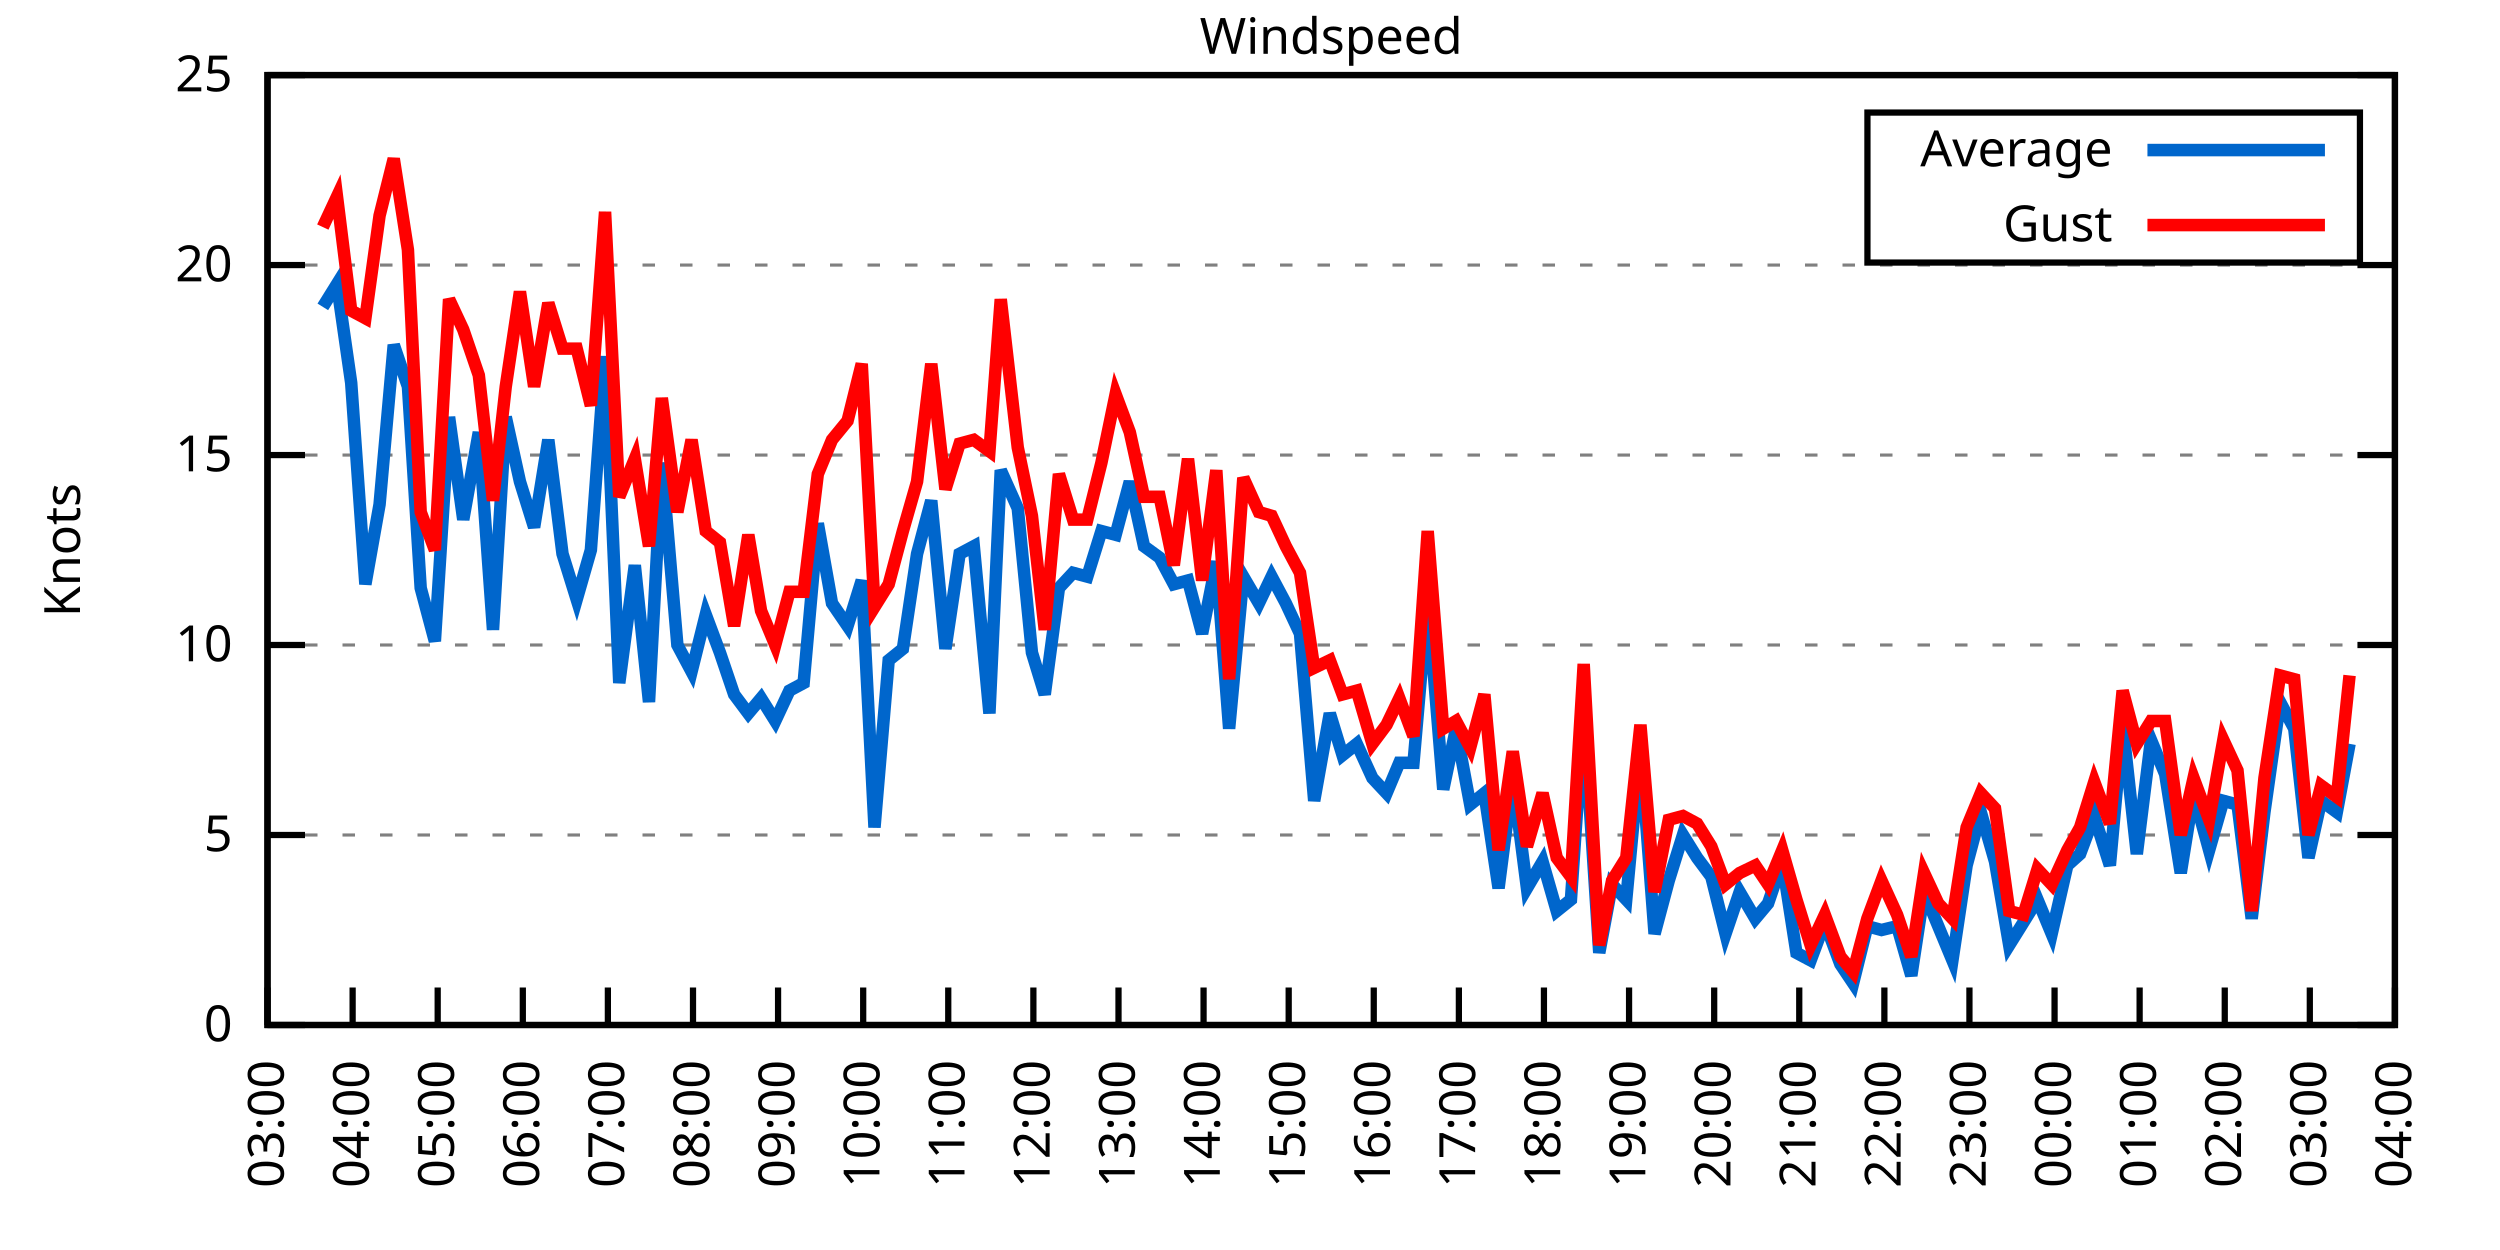
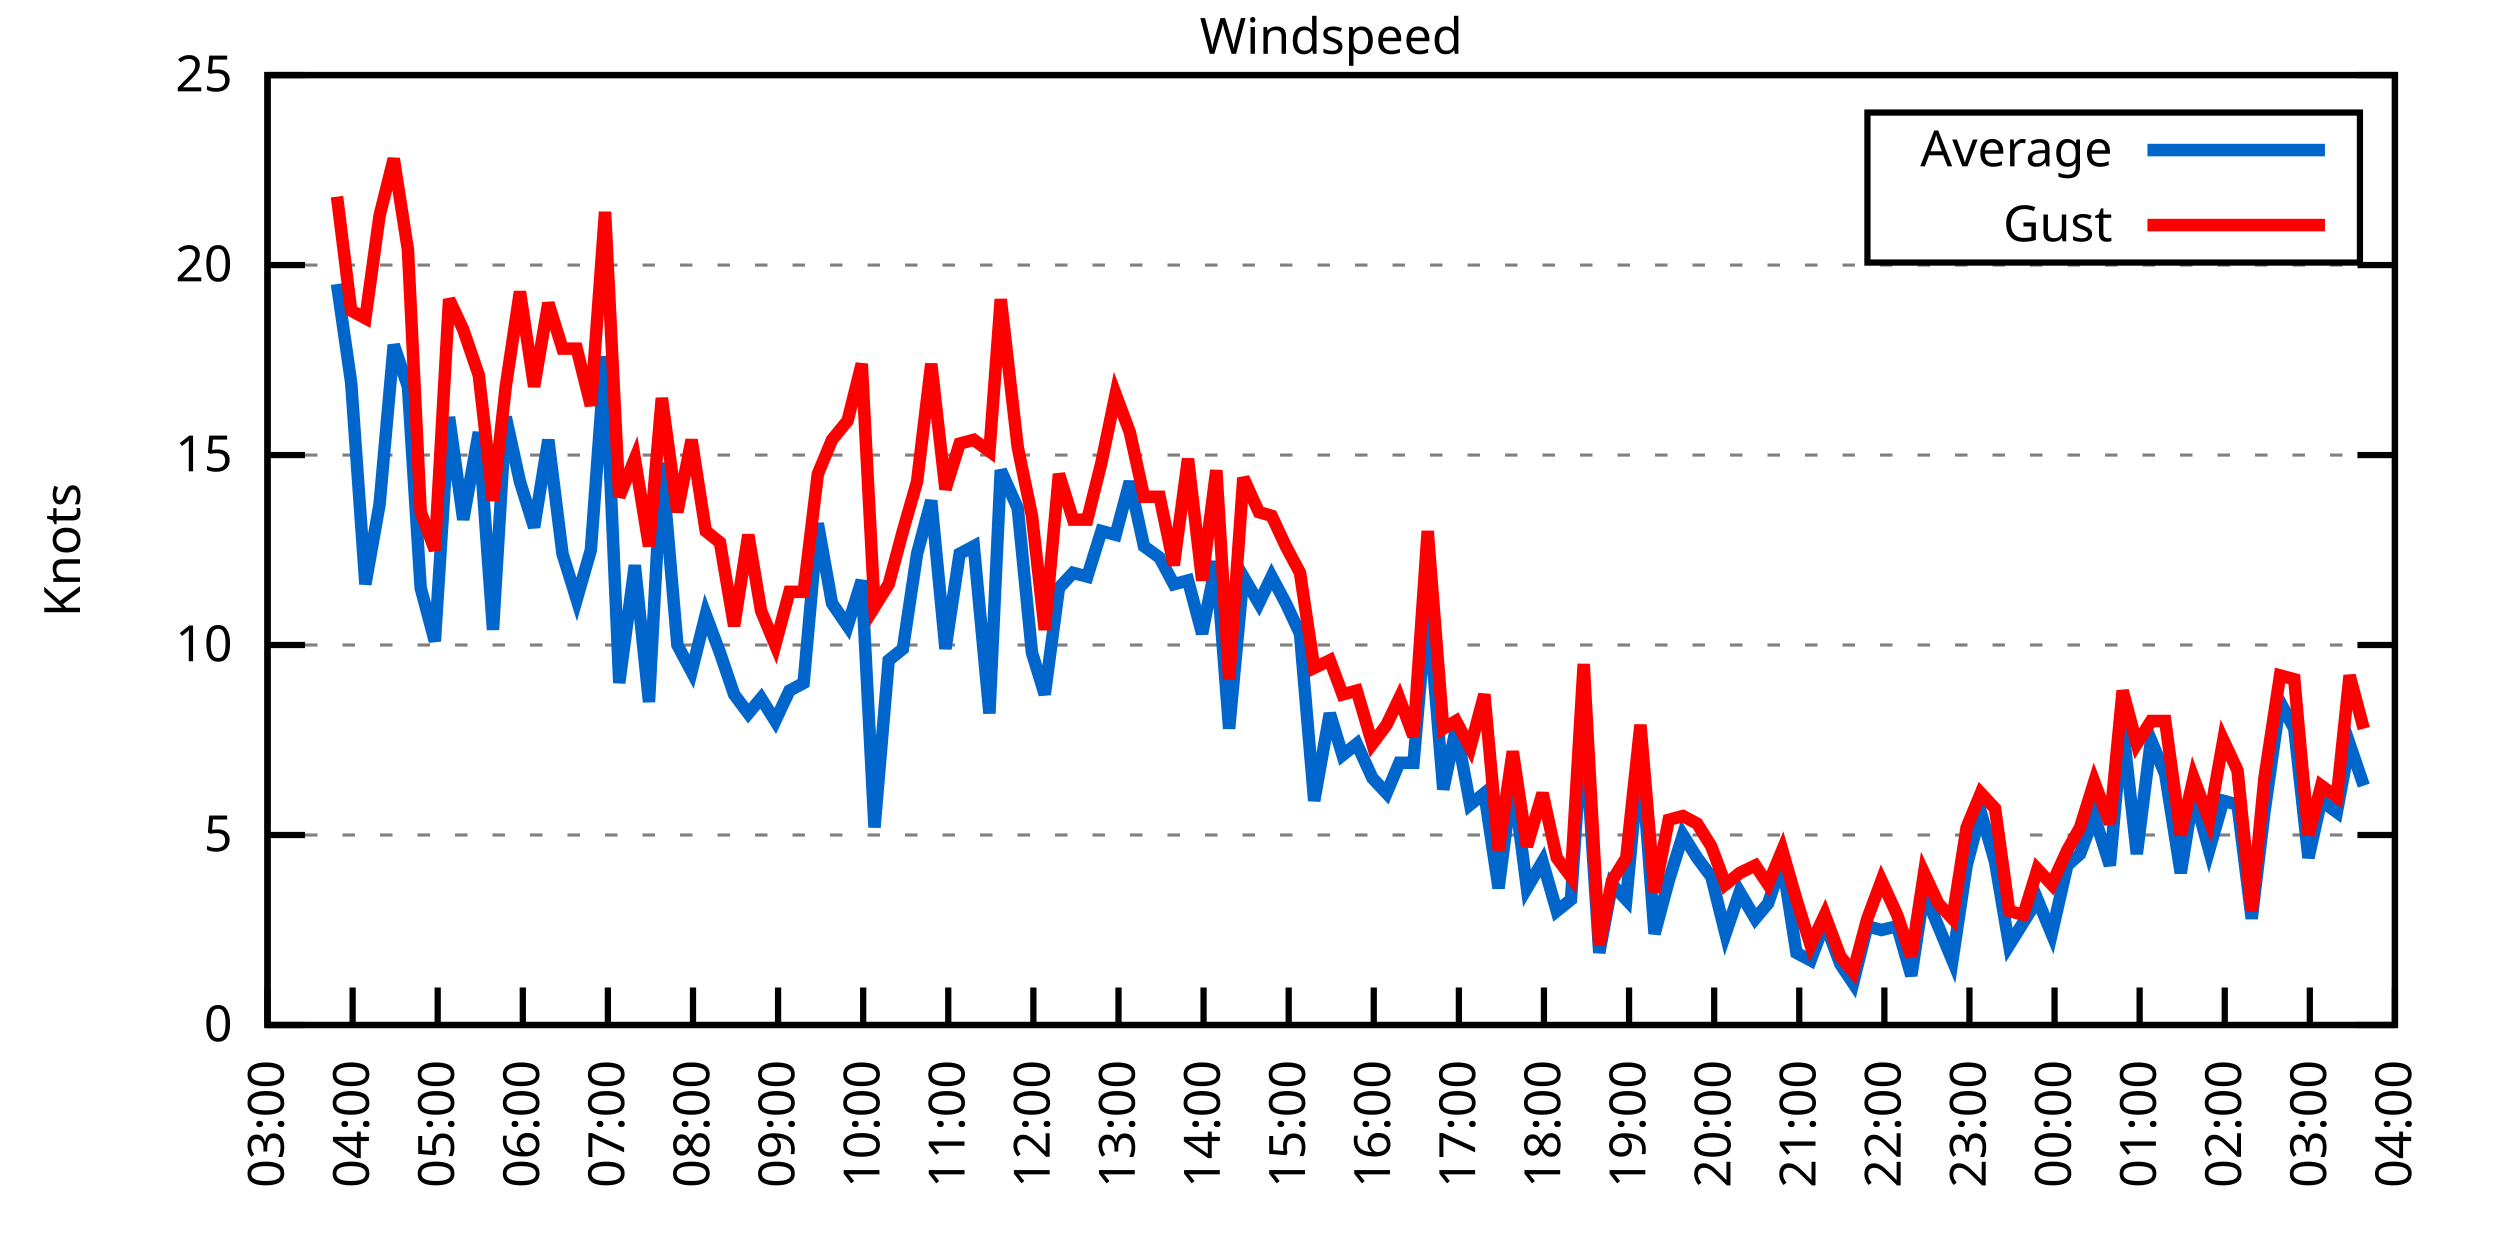
<svg xmlns="http://www.w3.org/2000/svg" xmlns:xlink="http://www.w3.org/1999/xlink" width="400" height="200" viewBox="0 0 400 200">
  <g id="gnuplot_canvas">
    <rect x="0" y="0" width="400" height="200" fill="none" />
    <defs>
      <circle id="gpDot" r="0.5" stroke-width="0.5" stroke="currentColor" />
      <path id="gpPt0" stroke-width="0.333" stroke="currentColor" d="M-1,0 h2 M0,-1 v2" />
      <path id="gpPt1" stroke-width="0.333" stroke="currentColor" d="M-1,-1 L1,1 M1,-1 L-1,1" />
      <path id="gpPt2" stroke-width="0.333" stroke="currentColor" d="M-1,0 L1,0 M0,-1 L0,1 M-1,-1 L1,1 M-1,1 L1,-1" />
      <rect id="gpPt3" stroke-width="0.333" stroke="currentColor" x="-1" y="-1" width="2" height="2" />
      <rect id="gpPt4" stroke-width="0.333" stroke="currentColor" fill="currentColor" x="-1" y="-1" width="2" height="2" />
      <circle id="gpPt5" stroke-width="0.333" stroke="currentColor" cx="0" cy="0" r="1" />
      <use xlink:href="#gpPt5" id="gpPt6" fill="currentColor" stroke="none" />
      <path id="gpPt7" stroke-width="0.333" stroke="currentColor" d="M0,-1.33 L-1.33,0.67 L1.33,0.67 z" />
      <use xlink:href="#gpPt7" id="gpPt8" fill="currentColor" stroke="none" />
      <use xlink:href="#gpPt7" id="gpPt9" stroke="currentColor" transform="rotate(180)" />
      <use xlink:href="#gpPt9" id="gpPt10" fill="currentColor" stroke="none" />
      <use xlink:href="#gpPt3" id="gpPt11" stroke="currentColor" transform="rotate(45)" />
      <use xlink:href="#gpPt11" id="gpPt12" fill="currentColor" stroke="none" />
      <path id="gpPt13" stroke-width="0.333" stroke="currentColor" d="M0,1.330 L1.265,0.411 L0.782,-1.067 L-0.782,-1.076 L-1.265,0.411 z" />
      <use xlink:href="#gpPt13" id="gpPt14" fill="currentColor" stroke="none" />
      <filter id="textbox" filterUnits="objectBoundingBox" x="0" y="0" height="1" width="1">
        <feFlood flood-color="white" flood-opacity="1" result="bgnd" />
        <feComposite in="SourceGraphic" in2="bgnd" operator="atop" />
      </filter>
      <filter id="greybox" filterUnits="objectBoundingBox" x="0" y="0" height="1" width="1">
        <feFlood flood-color="lightgrey" flood-opacity="1" result="grey" />
        <feComposite in="SourceGraphic" in2="grey" operator="atop" />
      </filter>
    </defs>
    <g fill="none" color="white" stroke="currentColor" stroke-width="1.00" stroke-linecap="butt" stroke-linejoin="miter">
</g>
    <g fill="none" color="black" stroke="currentColor" stroke-width="1.00" stroke-linecap="butt" stroke-linejoin="miter">
      <g stroke="none" shape-rendering="crispEdges">
        <polygon fill="rgb(255, 255, 255)" points="42.80,164.00 383.18,164.00 383.18,12.02 42.80,12.02 " />
      </g>
    </g>
    <g fill="none" color="black" stroke="currentColor" stroke-width="1.00" stroke-linecap="butt" stroke-linejoin="miter">
</g>
    <g fill="none" color="black" stroke="black" stroke-width="0.50" stroke-linecap="butt" stroke-linejoin="miter">
</g>
    <g fill="none" color="gray" stroke="currentColor" stroke-width="0.50" stroke-linecap="butt" stroke-linejoin="miter">
      <path stroke="gray" stroke-dasharray="2,4" class="gridline" d="M42.80,164.00 L383.19,164.00  " />
    </g>
    <g fill="none" color="gray" stroke="gray" stroke-width="1.00" stroke-linecap="butt" stroke-linejoin="miter">
</g>
    <g fill="none" color="black" stroke="currentColor" stroke-width="1.00" stroke-linecap="butt" stroke-linejoin="miter">
      <path stroke="black" d="M42.80,164.00 L48.80,164.00 M383.19,164.00 L377.19,164.00  " />
      <g transform="translate(37.20,166.60)" stroke="none" fill="black" font-family="Sans" font-size="8.00" text-anchor="end">
        <text>
          <tspan font-family="Sans"> 0</tspan>
        </text>
      </g>
    </g>
    <g fill="none" color="black" stroke="currentColor" stroke-width="1.00" stroke-linecap="butt" stroke-linejoin="miter">
</g>
    <g fill="none" color="black" stroke="black" stroke-width="0.50" stroke-linecap="butt" stroke-linejoin="miter">
</g>
    <g fill="none" color="gray" stroke="currentColor" stroke-width="0.50" stroke-linecap="butt" stroke-linejoin="miter">
      <path stroke="gray" stroke-dasharray="2,4" class="gridline" d="M42.80,133.60 L383.19,133.60  " />
    </g>
    <g fill="none" color="gray" stroke="gray" stroke-width="1.00" stroke-linecap="butt" stroke-linejoin="miter">
</g>
    <g fill="none" color="black" stroke="currentColor" stroke-width="1.00" stroke-linecap="butt" stroke-linejoin="miter">
      <path stroke="black" d="M42.80,133.60 L48.80,133.60 M383.19,133.60 L377.19,133.60  " />
      <g transform="translate(37.20,136.20)" stroke="none" fill="black" font-family="Sans" font-size="8.00" text-anchor="end">
        <text>
          <tspan font-family="Sans"> 5</tspan>
        </text>
      </g>
    </g>
    <g fill="none" color="black" stroke="currentColor" stroke-width="1.00" stroke-linecap="butt" stroke-linejoin="miter">
</g>
    <g fill="none" color="black" stroke="black" stroke-width="0.50" stroke-linecap="butt" stroke-linejoin="miter">
</g>
    <g fill="none" color="gray" stroke="currentColor" stroke-width="0.50" stroke-linecap="butt" stroke-linejoin="miter">
      <path stroke="gray" stroke-dasharray="2,4" class="gridline" d="M42.80,103.20 L383.19,103.20  " />
    </g>
    <g fill="none" color="gray" stroke="gray" stroke-width="1.00" stroke-linecap="butt" stroke-linejoin="miter">
</g>
    <g fill="none" color="black" stroke="currentColor" stroke-width="1.00" stroke-linecap="butt" stroke-linejoin="miter">
      <path stroke="black" d="M42.80,103.20 L48.80,103.20 M383.19,103.20 L377.19,103.20  " />
      <g transform="translate(37.20,105.80)" stroke="none" fill="black" font-family="Sans" font-size="8.00" text-anchor="end">
        <text>
          <tspan font-family="Sans"> 10</tspan>
        </text>
      </g>
    </g>
    <g fill="none" color="black" stroke="currentColor" stroke-width="1.00" stroke-linecap="butt" stroke-linejoin="miter">
</g>
    <g fill="none" color="black" stroke="black" stroke-width="0.50" stroke-linecap="butt" stroke-linejoin="miter">
</g>
    <g fill="none" color="gray" stroke="currentColor" stroke-width="0.50" stroke-linecap="butt" stroke-linejoin="miter">
      <path stroke="gray" stroke-dasharray="2,4" class="gridline" d="M42.80,72.81 L383.19,72.81  " />
    </g>
    <g fill="none" color="gray" stroke="gray" stroke-width="1.00" stroke-linecap="butt" stroke-linejoin="miter">
</g>
    <g fill="none" color="black" stroke="currentColor" stroke-width="1.00" stroke-linecap="butt" stroke-linejoin="miter">
      <path stroke="black" d="M42.80,72.81 L48.80,72.81 M383.19,72.81 L377.19,72.81  " />
      <g transform="translate(37.20,75.41)" stroke="none" fill="black" font-family="Sans" font-size="8.00" text-anchor="end">
        <text>
          <tspan font-family="Sans"> 15</tspan>
        </text>
      </g>
    </g>
    <g fill="none" color="black" stroke="currentColor" stroke-width="1.00" stroke-linecap="butt" stroke-linejoin="miter">
</g>
    <g fill="none" color="black" stroke="black" stroke-width="0.50" stroke-linecap="butt" stroke-linejoin="miter">
</g>
    <g fill="none" color="gray" stroke="currentColor" stroke-width="0.50" stroke-linecap="butt" stroke-linejoin="miter">
      <path stroke="gray" stroke-dasharray="2,4" class="gridline" d="M42.80,42.41 L383.19,42.41  " />
    </g>
    <g fill="none" color="gray" stroke="gray" stroke-width="1.00" stroke-linecap="butt" stroke-linejoin="miter">
</g>
    <g fill="none" color="black" stroke="currentColor" stroke-width="1.00" stroke-linecap="butt" stroke-linejoin="miter">
      <path stroke="black" d="M42.80,42.41 L48.80,42.41 M383.19,42.41 L377.19,42.41  " />
      <g transform="translate(37.20,45.01)" stroke="none" fill="black" font-family="Sans" font-size="8.00" text-anchor="end">
        <text>
          <tspan font-family="Sans"> 20</tspan>
        </text>
      </g>
    </g>
    <g fill="none" color="black" stroke="currentColor" stroke-width="1.00" stroke-linecap="butt" stroke-linejoin="miter">
</g>
    <g fill="none" color="black" stroke="black" stroke-width="0.50" stroke-linecap="butt" stroke-linejoin="miter">
</g>
    <g fill="none" color="gray" stroke="currentColor" stroke-width="0.50" stroke-linecap="butt" stroke-linejoin="miter">
      <path stroke="gray" stroke-dasharray="2,4" class="gridline" d="M42.80,12.01 L383.19,12.01  " />
    </g>
    <g fill="none" color="gray" stroke="gray" stroke-width="1.00" stroke-linecap="butt" stroke-linejoin="miter">
</g>
    <g fill="none" color="black" stroke="currentColor" stroke-width="1.00" stroke-linecap="butt" stroke-linejoin="miter">
      <path stroke="black" d="M42.80,12.01 L48.80,12.01 M383.19,12.01 L377.19,12.01  " />
      <g transform="translate(37.20,14.61)" stroke="none" fill="black" font-family="Sans" font-size="8.00" text-anchor="end">
        <text>
          <tspan font-family="Sans"> 25</tspan>
        </text>
      </g>
    </g>
    <g fill="none" color="black" stroke="currentColor" stroke-width="1.00" stroke-linecap="butt" stroke-linejoin="miter">
      <path stroke="black" d="M42.80,164.00 L42.80,158.00  " />
      <g transform="translate(45.40,169.60) rotate(270.00)" stroke="none" fill="black" font-family="Sans" font-size="8.00" text-anchor="end">
        <text>
          <tspan font-family="Sans">03:00</tspan>
        </text>
      </g>
    </g>
    <g fill="none" color="black" stroke="currentColor" stroke-width="1.00" stroke-linecap="butt" stroke-linejoin="miter">
      <path stroke="black" d="M56.42,164.00 L56.42,158.00  " />
      <g transform="translate(59.02,169.60) rotate(270.00)" stroke="none" fill="black" font-family="Sans" font-size="8.00" text-anchor="end">
        <text>
          <tspan font-family="Sans">04:00</tspan>
        </text>
      </g>
    </g>
    <g fill="none" color="black" stroke="currentColor" stroke-width="1.00" stroke-linecap="butt" stroke-linejoin="miter">
      <path stroke="black" d="M70.03,164.00 L70.03,158.00  " />
      <g transform="translate(72.63,169.60) rotate(270.00)" stroke="none" fill="black" font-family="Sans" font-size="8.00" text-anchor="end">
        <text>
          <tspan font-family="Sans">05:00</tspan>
        </text>
      </g>
    </g>
    <g fill="none" color="black" stroke="currentColor" stroke-width="1.00" stroke-linecap="butt" stroke-linejoin="miter">
      <path stroke="black" d="M83.65,164.00 L83.65,158.00  " />
      <g transform="translate(86.25,169.60) rotate(270.00)" stroke="none" fill="black" font-family="Sans" font-size="8.00" text-anchor="end">
        <text>
          <tspan font-family="Sans">06:00</tspan>
        </text>
      </g>
    </g>
    <g fill="none" color="black" stroke="currentColor" stroke-width="1.00" stroke-linecap="butt" stroke-linejoin="miter">
      <path stroke="black" d="M97.26,164.00 L97.26,158.00  " />
      <g transform="translate(99.86,169.60) rotate(270.00)" stroke="none" fill="black" font-family="Sans" font-size="8.00" text-anchor="end">
        <text>
          <tspan font-family="Sans">07:00</tspan>
        </text>
      </g>
    </g>
    <g fill="none" color="black" stroke="currentColor" stroke-width="1.00" stroke-linecap="butt" stroke-linejoin="miter">
      <path stroke="black" d="M110.88,164.00 L110.88,158.00  " />
      <g transform="translate(113.48,169.60) rotate(270.00)" stroke="none" fill="black" font-family="Sans" font-size="8.00" text-anchor="end">
        <text>
          <tspan font-family="Sans">08:00</tspan>
        </text>
      </g>
    </g>
    <g fill="none" color="black" stroke="currentColor" stroke-width="1.00" stroke-linecap="butt" stroke-linejoin="miter">
      <path stroke="black" d="M124.49,164.00 L124.49,158.00  " />
      <g transform="translate(127.09,169.60) rotate(270.00)" stroke="none" fill="black" font-family="Sans" font-size="8.00" text-anchor="end">
        <text>
          <tspan font-family="Sans">09:00</tspan>
        </text>
      </g>
    </g>
    <g fill="none" color="black" stroke="currentColor" stroke-width="1.00" stroke-linecap="butt" stroke-linejoin="miter">
      <path stroke="black" d="M138.11,164.00 L138.11,158.00  " />
      <g transform="translate(140.71,169.60) rotate(270.00)" stroke="none" fill="black" font-family="Sans" font-size="8.00" text-anchor="end">
        <text>
          <tspan font-family="Sans">10:00</tspan>
        </text>
      </g>
    </g>
    <g fill="none" color="black" stroke="currentColor" stroke-width="1.00" stroke-linecap="butt" stroke-linejoin="miter">
      <path stroke="black" d="M151.72,164.00 L151.72,158.00  " />
      <g transform="translate(154.32,169.60) rotate(270.00)" stroke="none" fill="black" font-family="Sans" font-size="8.00" text-anchor="end">
        <text>
          <tspan font-family="Sans">11:00</tspan>
        </text>
      </g>
    </g>
    <g fill="none" color="black" stroke="currentColor" stroke-width="1.00" stroke-linecap="butt" stroke-linejoin="miter">
      <path stroke="black" d="M165.34,164.00 L165.34,158.00  " />
      <g transform="translate(167.94,169.60) rotate(270.00)" stroke="none" fill="black" font-family="Sans" font-size="8.00" text-anchor="end">
        <text>
          <tspan font-family="Sans">12:00</tspan>
        </text>
      </g>
    </g>
    <g fill="none" color="black" stroke="currentColor" stroke-width="1.00" stroke-linecap="butt" stroke-linejoin="miter">
      <path stroke="black" d="M178.96,164.00 L178.96,158.00  " />
      <g transform="translate(181.56,169.60) rotate(270.00)" stroke="none" fill="black" font-family="Sans" font-size="8.00" text-anchor="end">
        <text>
          <tspan font-family="Sans">13:00</tspan>
        </text>
      </g>
    </g>
    <g fill="none" color="black" stroke="currentColor" stroke-width="1.00" stroke-linecap="butt" stroke-linejoin="miter">
      <path stroke="black" d="M192.57,164.00 L192.57,158.00  " />
      <g transform="translate(195.17,169.60) rotate(270.00)" stroke="none" fill="black" font-family="Sans" font-size="8.00" text-anchor="end">
        <text>
          <tspan font-family="Sans">14:00</tspan>
        </text>
      </g>
    </g>
    <g fill="none" color="black" stroke="currentColor" stroke-width="1.00" stroke-linecap="butt" stroke-linejoin="miter">
      <path stroke="black" d="M206.19,164.00 L206.19,158.00  " />
      <g transform="translate(208.79,169.60) rotate(270.00)" stroke="none" fill="black" font-family="Sans" font-size="8.00" text-anchor="end">
        <text>
          <tspan font-family="Sans">15:00</tspan>
        </text>
      </g>
    </g>
    <g fill="none" color="black" stroke="currentColor" stroke-width="1.00" stroke-linecap="butt" stroke-linejoin="miter">
      <path stroke="black" d="M219.80,164.00 L219.80,158.00  " />
      <g transform="translate(222.40,169.60) rotate(270.00)" stroke="none" fill="black" font-family="Sans" font-size="8.00" text-anchor="end">
        <text>
          <tspan font-family="Sans">16:00</tspan>
        </text>
      </g>
    </g>
    <g fill="none" color="black" stroke="currentColor" stroke-width="1.00" stroke-linecap="butt" stroke-linejoin="miter">
      <path stroke="black" d="M233.42,164.00 L233.42,158.00  " />
      <g transform="translate(236.02,169.60) rotate(270.00)" stroke="none" fill="black" font-family="Sans" font-size="8.00" text-anchor="end">
        <text>
          <tspan font-family="Sans">17:00</tspan>
        </text>
      </g>
    </g>
    <g fill="none" color="black" stroke="currentColor" stroke-width="1.00" stroke-linecap="butt" stroke-linejoin="miter">
      <path stroke="black" d="M247.03,164.00 L247.03,158.00  " />
      <g transform="translate(249.63,169.60) rotate(270.00)" stroke="none" fill="black" font-family="Sans" font-size="8.00" text-anchor="end">
        <text>
          <tspan font-family="Sans">18:00</tspan>
        </text>
      </g>
    </g>
    <g fill="none" color="black" stroke="currentColor" stroke-width="1.00" stroke-linecap="butt" stroke-linejoin="miter">
      <path stroke="black" d="M260.65,164.00 L260.65,158.00  " />
      <g transform="translate(263.25,169.60) rotate(270.00)" stroke="none" fill="black" font-family="Sans" font-size="8.00" text-anchor="end">
        <text>
          <tspan font-family="Sans">19:00</tspan>
        </text>
      </g>
    </g>
    <g fill="none" color="black" stroke="currentColor" stroke-width="1.00" stroke-linecap="butt" stroke-linejoin="miter">
      <path stroke="black" d="M274.27,164.00 L274.27,158.00  " />
      <g transform="translate(276.87,169.60) rotate(270.00)" stroke="none" fill="black" font-family="Sans" font-size="8.00" text-anchor="end">
        <text>
          <tspan font-family="Sans">20:00</tspan>
        </text>
      </g>
    </g>
    <g fill="none" color="black" stroke="currentColor" stroke-width="1.00" stroke-linecap="butt" stroke-linejoin="miter">
      <path stroke="black" d="M287.88,164.00 L287.88,158.00  " />
      <g transform="translate(290.48,169.60) rotate(270.00)" stroke="none" fill="black" font-family="Sans" font-size="8.00" text-anchor="end">
        <text>
          <tspan font-family="Sans">21:00</tspan>
        </text>
      </g>
    </g>
    <g fill="none" color="black" stroke="currentColor" stroke-width="1.00" stroke-linecap="butt" stroke-linejoin="miter">
      <path stroke="black" d="M301.50,164.00 L301.50,158.00  " />
      <g transform="translate(304.10,169.60) rotate(270.00)" stroke="none" fill="black" font-family="Sans" font-size="8.00" text-anchor="end">
        <text>
          <tspan font-family="Sans">22:00</tspan>
        </text>
      </g>
    </g>
    <g fill="none" color="black" stroke="currentColor" stroke-width="1.00" stroke-linecap="butt" stroke-linejoin="miter">
      <path stroke="black" d="M315.11,164.00 L315.11,158.00  " />
      <g transform="translate(317.71,169.60) rotate(270.00)" stroke="none" fill="black" font-family="Sans" font-size="8.00" text-anchor="end">
        <text>
          <tspan font-family="Sans">23:00</tspan>
        </text>
      </g>
    </g>
    <g fill="none" color="black" stroke="currentColor" stroke-width="1.00" stroke-linecap="butt" stroke-linejoin="miter">
      <path stroke="black" d="M328.73,164.00 L328.73,158.00  " />
      <g transform="translate(331.33,169.60) rotate(270.00)" stroke="none" fill="black" font-family="Sans" font-size="8.00" text-anchor="end">
        <text>
          <tspan font-family="Sans">00:00</tspan>
        </text>
      </g>
    </g>
    <g fill="none" color="black" stroke="currentColor" stroke-width="1.00" stroke-linecap="butt" stroke-linejoin="miter">
      <path stroke="black" d="M342.34,164.00 L342.34,158.00  " />
      <g transform="translate(344.94,169.60) rotate(270.00)" stroke="none" fill="black" font-family="Sans" font-size="8.00" text-anchor="end">
        <text>
          <tspan font-family="Sans">01:00</tspan>
        </text>
      </g>
    </g>
    <g fill="none" color="black" stroke="currentColor" stroke-width="1.00" stroke-linecap="butt" stroke-linejoin="miter">
      <path stroke="black" d="M355.96,164.00 L355.96,158.00  " />
      <g transform="translate(358.56,169.60) rotate(270.00)" stroke="none" fill="black" font-family="Sans" font-size="8.00" text-anchor="end">
        <text>
          <tspan font-family="Sans">02:00</tspan>
        </text>
      </g>
    </g>
    <g fill="none" color="black" stroke="currentColor" stroke-width="1.00" stroke-linecap="butt" stroke-linejoin="miter">
      <path stroke="black" d="M369.57,164.00 L369.57,158.00  " />
      <g transform="translate(372.17,169.60) rotate(270.00)" stroke="none" fill="black" font-family="Sans" font-size="8.00" text-anchor="end">
        <text>
          <tspan font-family="Sans">03:00</tspan>
        </text>
      </g>
    </g>
    <g fill="none" color="black" stroke="currentColor" stroke-width="1.00" stroke-linecap="butt" stroke-linejoin="miter">
      <path stroke="black" d="M383.19,164.00 L383.19,158.00  " />
      <g transform="translate(385.79,169.60) rotate(270.00)" stroke="none" fill="black" font-family="Sans" font-size="8.00" text-anchor="end">
        <text>
          <tspan font-family="Sans">04:00</tspan>
        </text>
      </g>
    </g>
    <g fill="none" color="black" stroke="currentColor" stroke-width="1.00" stroke-linecap="butt" stroke-linejoin="miter">
</g>
    <g fill="none" color="black" stroke="currentColor" stroke-width="1.00" stroke-linecap="butt" stroke-linejoin="miter">
      <path stroke="black" d="M42.80,12.01 L42.80,164.00 L383.19,164.00 L383.19,12.01 L42.80,12.01 Z  " />
    </g>
    <g fill="none" color="black" stroke="currentColor" stroke-width="1.00" stroke-linecap="butt" stroke-linejoin="miter">
</g>
    <g fill="none" color="black" stroke="currentColor" stroke-width="1.00" stroke-linecap="butt" stroke-linejoin="miter">
      <path stroke="black" d="M298.79,42.01 L298.79,18.01 L377.59,18.01 L377.59,42.01 L298.79,42.01 Z  " />
    </g>
    <g id="Windspeed_plot_1">
      <g fill="none" color="white" stroke="black" stroke-width="2.00" stroke-linecap="butt" stroke-linejoin="miter">
</g>
      <g fill="none" color="black" stroke="currentColor" stroke-width="2.00" stroke-linecap="butt" stroke-linejoin="miter">
        <g transform="translate(337.99,26.61)" stroke="none" fill="black" font-family="Sans" font-size="8.00" text-anchor="end">
          <text>
            <tspan font-family="Sans">Average</tspan>
          </text>
        </g>
      </g>
      <g fill="none" color="black" stroke="currentColor" stroke-width="2.00" stroke-linecap="butt" stroke-linejoin="miter">
-         <path stroke="rgb(  0, 102, 204)" d="M343.59,24.01 L371.99,24.01 M51.65,49.10 L53.92,45.45 L56.19,61.25 L58.46,93.48 L60.73,80.71 L63.00,55.18   L65.27,61.86 L67.31,94.08 L69.58,102.60 L71.85,66.73 L74.12,83.14 L76.61,69.16 L78.88,100.77 L80.92,66.73   L83.19,77.06 L85.46,84.36 L87.73,70.37 L90.00,88.61 L92.27,95.91 L94.54,88.00 L96.81,57.00 L99.08,109.28   L101.57,90.44 L103.84,112.32 L105.89,74.02 L108.38,103.20 L110.65,107.46 L112.92,98.34 L115.19,104.42 L117.46,111.11   L119.73,114.15 L121.77,111.72 L124.04,115.36 L126.31,110.50 L128.58,109.28 L130.85,83.75 L133.12,96.52 L135.61,100.16   L137.88,92.87 L139.92,132.39 L142.19,105.64 L144.46,103.81 L146.73,88.61 L149.00,80.10 L151.27,103.81 L153.54,88.61   L155.81,87.40 L158.31,114.15 L160.12,75.24 L162.84,81.32 L165.11,104.42 L167.16,111.11 L169.43,94.08 L171.69,91.65   L173.96,92.26 L176.23,84.97 L178.50,85.57 L180.77,77.06 L183.04,87.40 L185.54,89.22 L187.81,93.48 L190.08,92.87   L192.34,101.38 L194.61,89.83 L196.66,116.58 L198.93,92.26 L201.42,96.52 L203.46,92.26 L205.73,96.52 L208.00,101.38   L210.27,128.13 L212.77,114.15 L214.81,120.83 L217.08,119.01 L219.58,124.48 L221.85,126.91 L223.89,122.05 L226.16,122.05   L228.43,95.91 L230.92,126.31 L232.96,116.58 L235.23,128.74 L237.50,126.91 L239.77,142.11 L242.04,124.48 L244.31,142.11   L246.81,137.86 L249.08,145.76 L251.35,143.94 L253.39,114.15 L255.88,152.45 L257.93,141.51 L260.20,143.94 L262.47,119.62   L264.73,149.41 L267.00,140.90 L269.27,133.60 L271.54,137.25 L273.81,140.29 L276.08,149.41 L278.35,142.72 L280.85,146.98   L282.89,144.55 L285.16,137.86 L287.43,152.45 L289.70,153.66 L291.97,147.59 L294.46,154.27 L296.50,157.31 L298.77,148.19   L301.04,148.80 L303.54,148.19 L305.81,156.10 L307.85,142.72 L310.12,148.19 L312.39,153.66 L314.66,138.47 L316.93,129.95   L319.20,137.86 L321.47,151.23 L323.74,147.59 L326.00,143.94 L328.27,149.41 L330.77,138.47 L332.81,136.64 L335.08,130.56   L337.58,138.47 L339.62,115.97 L341.89,136.64 L344.16,118.40 L346.43,123.87 L348.92,139.68 L350.97,126.91 L353.46,136.03   L355.73,128.13 L358.00,128.74 L360.27,146.98 L362.31,129.95 L364.81,112.32 L367.08,116.58 L369.35,137.25 L371.39,128.13   L373.89,129.95 L375.93,119.01  " />
+         <path stroke="rgb(  0, 102, 204)" d="M343.59,24.01 L371.99,24.01 M53.92,45.45 L56.19,61.25 L58.46,93.48 L60.73,80.71 L63.00,55.18 L65.27,61.86   L67.31,94.08 L69.58,102.60 L71.85,66.73 L74.12,83.14 L76.61,69.16 L78.88,100.77 L80.92,66.73 L83.19,77.06   L85.46,84.36 L87.73,70.37 L90.00,88.61 L92.27,95.91 L94.54,88.00 L96.81,57.00 L99.08,109.28 L101.57,90.44   L103.84,112.32 L105.89,74.02 L108.38,103.20 L110.65,107.46 L112.92,98.34 L115.19,104.42 L117.46,111.11 L119.73,114.15   L121.77,111.72 L124.04,115.36 L126.31,110.50 L128.58,109.28 L130.85,83.75 L133.12,96.52 L135.61,100.16 L137.88,92.87   L139.92,132.39 L142.19,105.64 L144.46,103.81 L146.73,88.61 L149.00,80.10 L151.27,103.81 L153.54,88.61 L155.81,87.40   L158.31,114.15 L160.12,75.24 L162.84,81.32 L165.11,104.42 L167.16,111.11 L169.43,94.08 L171.69,91.65 L173.96,92.26   L176.23,84.97 L178.50,85.57 L180.77,77.06 L183.04,87.40 L185.54,89.22 L187.81,93.48 L190.08,92.87 L192.34,101.38   L194.61,89.83 L196.66,116.58 L198.93,92.26 L201.42,96.52 L203.46,92.26 L205.73,96.52 L208.00,101.38 L210.27,128.13   L212.77,114.15 L214.81,120.83 L217.08,119.01 L219.58,124.48 L221.85,126.91 L223.89,122.05 L226.16,122.05 L228.43,95.91   L230.92,126.31 L232.96,116.58 L235.23,128.74 L237.50,126.91 L239.77,142.11 L242.04,124.48 L244.31,142.11 L246.81,137.86   L249.08,145.76 L251.35,143.94 L253.39,114.15 L255.88,152.45 L257.93,141.51 L260.20,143.94 L262.47,119.62 L264.73,149.41   L267.00,140.90 L269.27,133.60 L271.54,137.25 L273.81,140.29 L276.08,149.41 L278.35,142.72 L280.85,146.98 L282.89,144.55   L285.16,137.86 L287.43,152.45 L289.70,153.66 L291.97,147.59 L294.46,154.27 L296.50,157.31 L298.77,148.19 L301.04,148.80   L303.54,148.19 L305.81,156.10 L307.85,142.72 L310.12,148.19 L312.39,153.66 L314.66,138.47 L316.93,129.95 L319.20,137.86   L321.47,151.23 L323.74,147.59 L326.00,143.94 L328.27,149.41 L330.77,138.47 L332.81,136.64 L335.08,130.56 L337.58,138.47   L339.62,115.97 L341.89,136.64 L344.16,118.40 L346.43,123.87 L348.92,139.68 L350.97,126.91 L353.46,136.03 L355.73,128.13   L358.00,128.74 L360.27,146.98 L362.31,129.95 L364.81,112.32 L367.08,116.58 L369.35,137.25 L371.39,128.13 L373.89,129.95   L375.93,119.01 L378.20,125.70  " />
      </g>
    </g>
    <g id="Windspeed_plot_2">
      <g fill="none" color="black" stroke="currentColor" stroke-width="2.00" stroke-linecap="butt" stroke-linejoin="miter">
        <g transform="translate(337.99,38.61)" stroke="none" fill="black" font-family="Sans" font-size="8.00" text-anchor="end">
          <text>
            <tspan font-family="Sans">Gust</tspan>
          </text>
        </g>
      </g>
      <g fill="none" color="black" stroke="currentColor" stroke-width="2.00" stroke-linecap="butt" stroke-linejoin="miter">
-         <path stroke="rgb(255,   0,   0)" d="M343.59,36.01 L371.99,36.01 M51.65,36.33 L53.92,31.46 L56.19,49.70 L58.46,50.92 L60.73,34.50 L63.00,25.39   L65.27,39.98 L67.31,81.93 L69.58,88.00 L71.85,47.88 L74.12,52.74 L76.61,60.04 L78.88,80.10 L80.92,61.86   L83.19,46.66 L85.46,61.86 L87.73,48.49 L90.00,55.78 L92.27,55.78 L94.54,64.90 L96.81,33.90 L99.08,79.49   L101.57,73.41 L103.84,87.40 L105.89,63.69 L108.38,81.93 L110.65,70.37 L112.92,84.97 L115.19,86.79 L117.46,100.16   L119.73,85.57 L121.77,97.73 L124.04,103.20 L126.31,94.69 L128.58,94.69 L130.85,75.85 L133.12,70.37 L135.61,67.33   L137.88,58.21 L139.92,97.12 L142.19,93.48 L144.46,84.97 L146.73,77.06 L149.00,58.21 L151.27,78.28 L153.54,70.98   L155.81,70.37 L158.31,72.20 L160.12,47.88 L162.84,71.59 L165.11,82.53 L167.16,100.77 L169.43,75.85 L171.69,83.14   L173.96,83.14 L176.23,74.02 L178.50,63.08 L180.77,69.16 L183.04,79.49 L185.54,79.49 L187.81,90.44 L190.08,73.41   L192.34,92.87 L194.61,75.24 L196.66,108.68 L198.93,76.45 L201.42,81.93 L203.46,82.53 L205.73,87.40 L208.00,91.65   L210.27,106.85 L212.77,105.64 L214.81,111.11 L217.08,110.50 L219.58,119.01 L221.85,115.97 L223.89,111.72 L226.16,117.80   L228.43,84.97 L230.92,116.58 L232.96,115.36 L235.23,119.62 L237.50,111.11 L239.77,136.03 L242.04,120.23 L244.31,135.43   L246.81,126.91 L249.08,137.25 L251.35,140.29 L253.39,106.24 L255.88,151.23 L257.93,140.90 L260.20,137.25 L262.47,115.97   L264.73,142.72 L267.00,131.17 L269.27,130.56 L271.54,131.78 L273.81,135.43 L276.08,141.51 L278.35,139.68 L280.85,138.47   L282.89,141.51 L285.16,136.03 L287.43,143.94 L289.70,151.23 L291.97,146.37 L294.46,153.06 L296.50,155.49 L298.77,146.98   L301.04,140.90 L303.54,146.37 L305.81,153.06 L307.85,139.68 L310.12,144.55 L312.39,146.98 L314.66,132.39 L316.93,126.91   L319.20,129.35 L321.47,145.76 L323.74,146.37 L326.00,139.07 L328.27,141.51 L330.77,136.03 L332.81,132.39 L335.08,125.09   L337.58,131.78 L339.62,110.50 L341.89,119.01 L344.16,115.36 L346.43,115.36 L348.92,133.60 L350.97,124.48 L353.46,131.17   L355.73,118.40 L358.00,123.27 L360.27,145.76 L362.31,124.48 L364.81,108.07 L367.08,108.68 L369.35,133.60 L371.39,125.70   L373.89,127.52 L375.93,108.07  " />
+         <path stroke="rgb(255,   0,   0)" d="M343.59,36.01 L371.99,36.01 M53.92,31.46 L56.19,49.70 L58.46,50.92 L60.73,34.50 L63.00,25.39 L65.27,39.98   L67.31,81.93 L69.58,88.00 L71.85,47.88 L74.12,52.74 L76.61,60.04 L78.88,80.10 L80.92,61.86 L83.19,46.66   L85.46,61.86 L87.73,48.49 L90.00,55.78 L92.27,55.78 L94.54,64.90 L96.81,33.90 L99.08,79.49 L101.57,73.41   L103.84,87.40 L105.89,63.69 L108.38,81.93 L110.65,70.37 L112.92,84.97 L115.19,86.79 L117.46,100.16 L119.73,85.57   L121.77,97.73 L124.04,103.20 L126.31,94.69 L128.58,94.69 L130.85,75.85 L133.12,70.37 L135.61,67.33 L137.88,58.21   L139.92,97.12 L142.19,93.48 L144.46,84.97 L146.73,77.06 L149.00,58.21 L151.27,78.28 L153.54,70.98 L155.81,70.37   L158.31,72.20 L160.12,47.88 L162.84,71.59 L165.11,82.53 L167.16,100.77 L169.43,75.85 L171.69,83.14 L173.96,83.14   L176.23,74.02 L178.50,63.08 L180.77,69.16 L183.04,79.49 L185.54,79.49 L187.81,90.44 L190.08,73.41 L192.34,92.87   L194.61,75.24 L196.66,108.68 L198.93,76.45 L201.42,81.93 L203.46,82.53 L205.73,87.40 L208.00,91.65 L210.27,106.85   L212.77,105.64 L214.81,111.11 L217.08,110.50 L219.58,119.01 L221.85,115.97 L223.89,111.72 L226.16,117.80 L228.43,84.97   L230.92,116.58 L232.96,115.36 L235.23,119.62 L237.50,111.11 L239.77,136.03 L242.04,120.23 L244.31,135.43 L246.81,126.91   L249.08,137.25 L251.35,140.29 L253.39,106.24 L255.88,151.23 L257.93,140.90 L260.20,137.25 L262.47,115.97 L264.73,142.72   L267.00,131.17 L269.27,130.56 L271.54,131.78 L273.81,135.43 L276.08,141.51 L278.35,139.68 L280.85,138.47 L282.89,141.51   L285.16,136.03 L287.43,143.94 L289.70,151.23 L291.97,146.37 L294.46,153.06 L296.50,155.49 L298.77,146.98 L301.04,140.90   L303.54,146.37 L305.81,153.06 L307.85,139.68 L310.12,144.55 L312.39,146.98 L314.66,132.39 L316.93,126.91 L319.20,129.35   L321.47,145.76 L323.74,146.37 L326.00,139.07 L328.27,141.51 L330.77,136.03 L332.81,132.39 L335.08,125.09 L337.58,131.78   L339.62,110.50 L341.89,119.01 L344.16,115.36 L346.43,115.36 L348.92,133.60 L350.97,124.48 L353.46,131.17 L355.73,118.40   L358.00,123.27 L360.27,145.76 L362.31,124.48 L364.81,108.07 L367.08,108.68 L369.35,133.60 L371.39,125.70 L373.89,127.52   L375.93,108.07 L378.20,116.58  " />
      </g>
    </g>
    <g fill="none" color="black" stroke="currentColor" stroke-width="2.00" stroke-linecap="butt" stroke-linejoin="miter">
</g>
    <g fill="none" color="black" stroke="black" stroke-width="1.00" stroke-linecap="butt" stroke-linejoin="miter">
</g>
    <g fill="none" color="black" stroke="currentColor" stroke-width="1.00" stroke-linecap="butt" stroke-linejoin="miter">
      <path stroke="black" d="M42.80,12.01 L42.80,164.00 L383.19,164.00 L383.19,12.01 L42.80,12.01 Z  " />
      <g transform="translate(12.80,88.01) rotate(270.00)" stroke="none" fill="black" font-family="Sans" font-size="8.00" text-anchor="middle">
        <text>
          <tspan font-family="Sans">Knots</tspan>
        </text>
      </g>
    </g>
    <g fill="none" color="black" stroke="currentColor" stroke-width="1.00" stroke-linecap="butt" stroke-linejoin="miter">
</g>
    <g fill="none" color="black" stroke="currentColor" stroke-width="1.00" stroke-linecap="butt" stroke-linejoin="miter">
      <g transform="translate(212.99,8.61)" stroke="none" fill="black" font-family="Sans" font-size="8.00" text-anchor="middle">
        <text>
          <tspan font-family="Sans">Windspeed</tspan>
        </text>
      </g>
    </g>
    <g fill="none" color="black" stroke="currentColor" stroke-width="1.00" stroke-linecap="butt" stroke-linejoin="miter">
</g>
  </g>
</svg>
